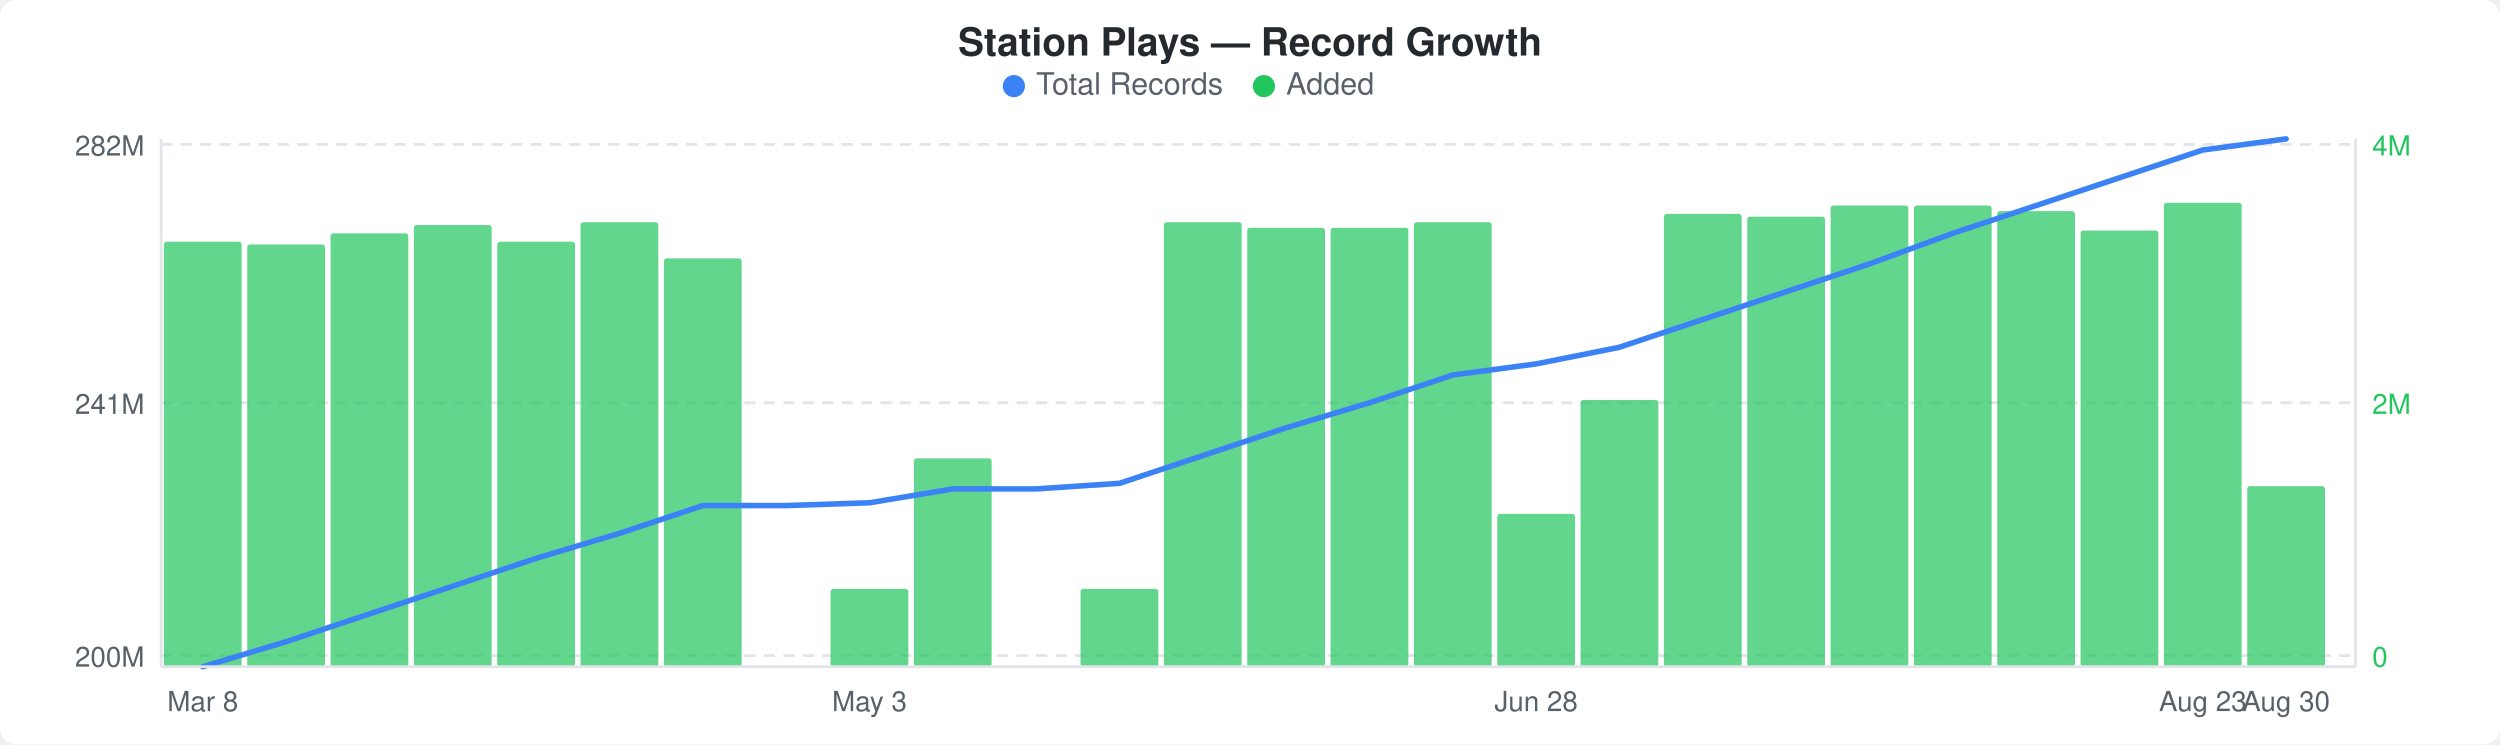
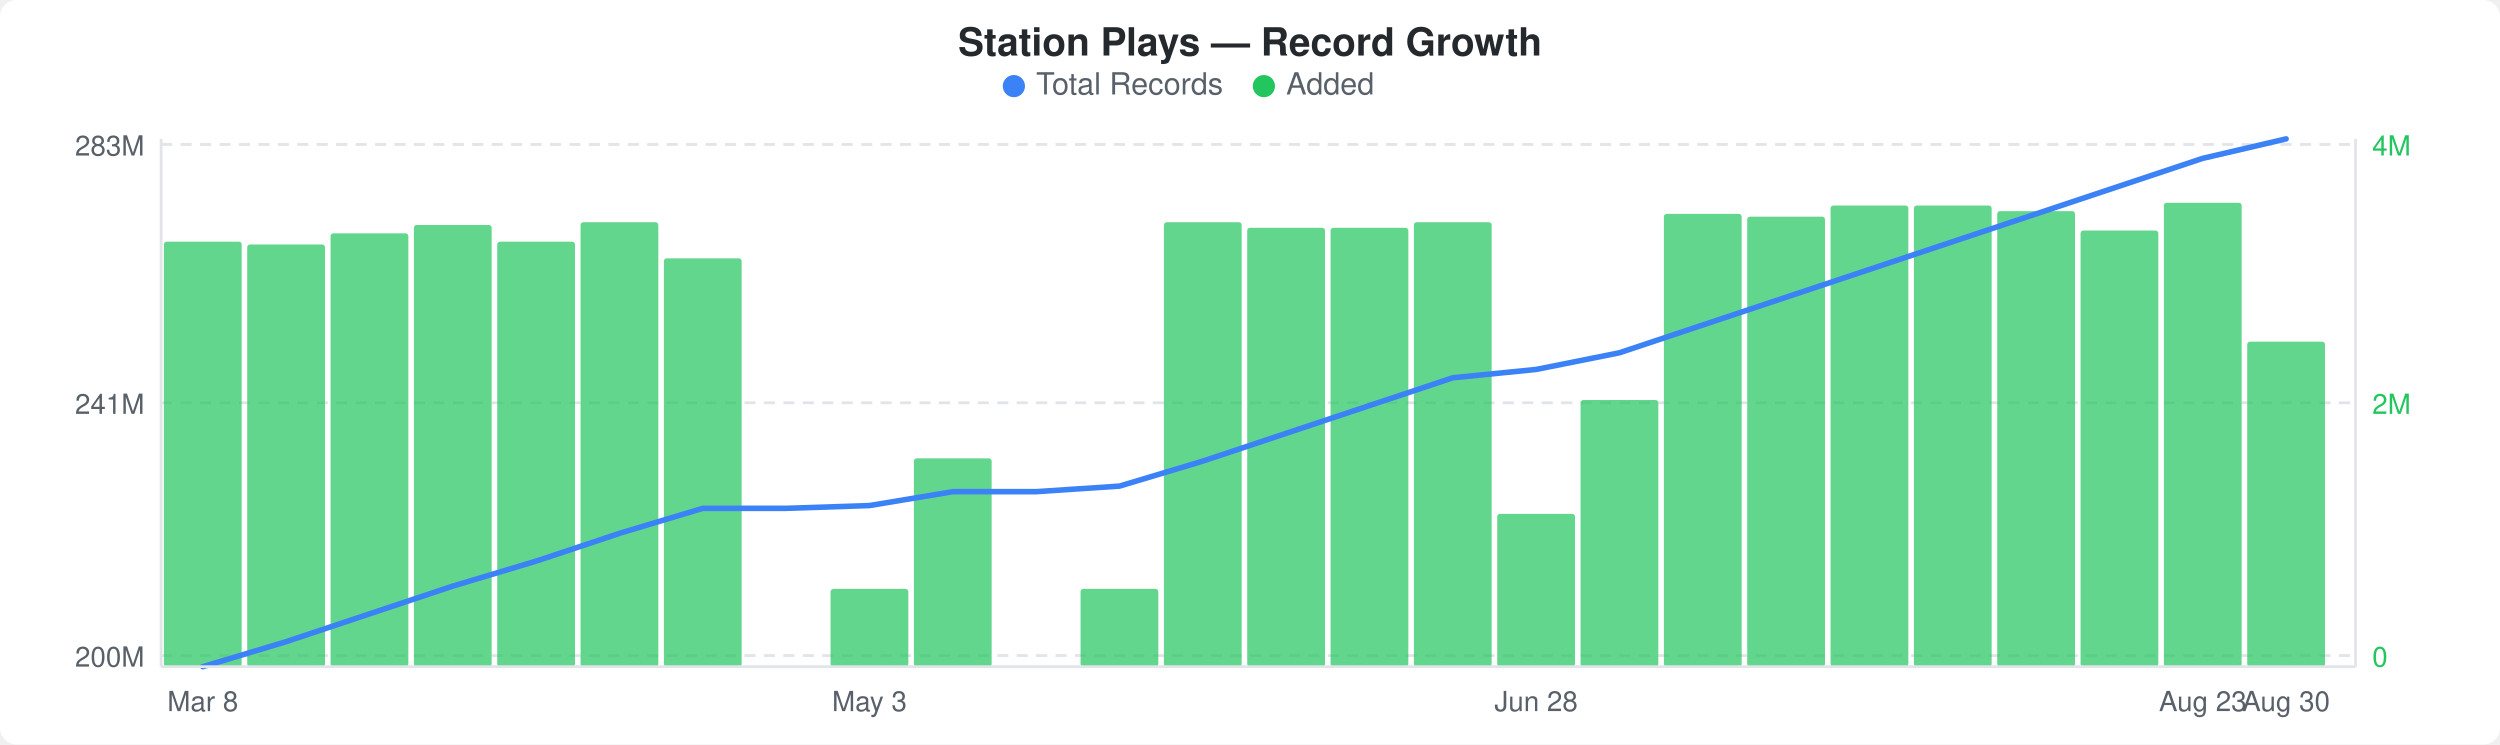
<svg xmlns="http://www.w3.org/2000/svg" width="900" height="268" viewBox="0 0 900 268">
  <rect width="900" height="268" fill="#ffffff" rx="6" ry="6" />
  <text x="450" y="20" text-anchor="middle" font-family="-apple-system, BlinkMacSystemFont, &quot;Segoe UI&quot;, Helvetica, Arial, sans-serif" font-size="14" font-weight="600" fill="#24292e">Station Plays — Record Growth</text>
  <circle cx="365" cy="31" r="4" fill="#3b82f6" />
  <text x="373" y="34" font-family="-apple-system, BlinkMacSystemFont, &quot;Segoe UI&quot;, Helvetica, Arial, sans-serif" font-size="11" fill="#586069">Total Records</text>
  <circle cx="455" cy="31" r="4" fill="#22c55e" />
  <text x="463" y="34" font-family="-apple-system, BlinkMacSystemFont, &quot;Segoe UI&quot;, Helvetica, Arial, sans-serif" font-size="11" fill="#586069">Added</text>
  <line x1="58" y1="52" x2="848" y2="52" stroke="#e1e4e8" stroke-width="1" stroke-dasharray="4,3" />
  <line x1="58" y1="145" x2="848" y2="145" stroke="#e1e4e8" stroke-width="1" stroke-dasharray="4,3" />
  <line x1="58" y1="236" x2="848" y2="236" stroke="#e1e4e8" stroke-width="1" stroke-dasharray="4,3" />
  <rect x="59" y="87" width="28" height="153" rx="1" fill="#22c55eb3" />
  <rect x="89" y="88" width="28" height="152" rx="1" fill="#22c55eb3" />
  <rect x="119" y="84" width="28" height="156" rx="1" fill="#22c55eb3" />
  <rect x="149" y="81" width="28" height="159" rx="1" fill="#22c55eb3" />
  <rect x="179" y="87" width="28" height="153" rx="1" fill="#22c55eb3" />
  <rect x="209" y="80" width="28" height="160" rx="1" fill="#22c55eb3" />
  <rect x="239" y="93" width="28" height="147" rx="1" fill="#22c55eb3" />
  <rect x="299" y="212" width="28" height="28" rx="1" fill="#22c55eb3" />
  <rect x="329" y="165" width="28" height="75" rx="1" fill="#22c55eb3" />
  <rect x="389" y="212" width="28" height="28" rx="1" fill="#22c55eb3" />
  <rect x="419" y="80" width="28" height="160" rx="1" fill="#22c55eb3" />
  <rect x="449" y="82" width="28" height="158" rx="1" fill="#22c55eb3" />
  <rect x="479" y="82" width="28" height="158" rx="1" fill="#22c55eb3" />
  <rect x="509" y="80" width="28" height="160" rx="1" fill="#22c55eb3" />
  <rect x="539" y="185" width="28" height="55" rx="1" fill="#22c55eb3" />
  <rect x="569" y="144" width="28" height="96" rx="1" fill="#22c55eb3" />
  <rect x="599" y="77" width="28" height="163" rx="1" fill="#22c55eb3" />
  <rect x="629" y="78" width="28" height="162" rx="1" fill="#22c55eb3" />
  <rect x="659" y="74" width="28" height="166" rx="1" fill="#22c55eb3" />
  <rect x="689" y="74" width="28" height="166" rx="1" fill="#22c55eb3" />
  <rect x="719" y="76" width="28" height="164" rx="1" fill="#22c55eb3" />
  <rect x="749" y="83" width="28" height="157" rx="1" fill="#22c55eb3" />
  <rect x="779" y="73" width="28" height="167" rx="1" fill="#22c55eb3" />
-   <rect x="809" y="175" width="28" height="65" rx="1" fill="#22c55eb3" />
-   <polyline points="73,240 103,231 133,221 163,211 193,201 223,192 253,182 283,182 313,181 343,176 373,176 403,174 433,164 463,154 493,145 523,135 553,131 583,125 613,115 643,105 673,95 703,84 733,74 763,64 793,54 823,50" fill="none" stroke="#3b82f6" stroke-width="2" stroke-linejoin="round" stroke-linecap="round" />
-   <text x="52" y="56" text-anchor="end" font-family="-apple-system, BlinkMacSystemFont, &quot;Segoe UI&quot;, Helvetica, Arial, sans-serif" font-size="10" fill="#586069">282M</text>
+   <rect x="809" y="123" width="28" height="117" rx="1" fill="#22c55eb3" />
+   <polyline points="73,240 103,231 133,221 163,211 193,202 223,192 253,183 283,183 313,182 343,177 373,177 403,175 433,166 463,156 493,146 523,136 553,133 583,127 613,117 643,107 673,97 703,87 733,77 763,67 793,57 823,50" fill="none" stroke="#3b82f6" stroke-width="2" stroke-linejoin="round" stroke-linecap="round" />
+   <text x="52" y="56" text-anchor="end" font-family="-apple-system, BlinkMacSystemFont, &quot;Segoe UI&quot;, Helvetica, Arial, sans-serif" font-size="10" fill="#586069">283M</text>
  <text x="52" y="149" text-anchor="end" font-family="-apple-system, BlinkMacSystemFont, &quot;Segoe UI&quot;, Helvetica, Arial, sans-serif" font-size="10" fill="#586069">241M</text>
  <text x="52" y="240" text-anchor="end" font-family="-apple-system, BlinkMacSystemFont, &quot;Segoe UI&quot;, Helvetica, Arial, sans-serif" font-size="10" fill="#586069">200M</text>
  <text x="854" y="56" text-anchor="start" font-family="-apple-system, BlinkMacSystemFont, &quot;Segoe UI&quot;, Helvetica, Arial, sans-serif" font-size="10" fill="#22c55e">4M</text>
  <text x="854" y="149" text-anchor="start" font-family="-apple-system, BlinkMacSystemFont, &quot;Segoe UI&quot;, Helvetica, Arial, sans-serif" font-size="10" fill="#22c55e">2M</text>
  <text x="854" y="240" text-anchor="start" font-family="-apple-system, BlinkMacSystemFont, &quot;Segoe UI&quot;, Helvetica, Arial, sans-serif" font-size="10" fill="#22c55e">0</text>
  <line x1="58" y1="50" x2="58" y2="240" stroke="#e1e4e8" stroke-width="1" />
  <line x1="58" y1="240" x2="848" y2="240" stroke="#e1e4e8" stroke-width="1" />
  <line x1="848" y1="50" x2="848" y2="240" stroke="#e1e4e8" stroke-width="1" />
  <text x="73" y="256" text-anchor="middle" font-family="-apple-system, BlinkMacSystemFont, &quot;Segoe UI&quot;, Helvetica, Arial, sans-serif" font-size="10" fill="#586069">Mar 8</text>
  <text x="313" y="256" text-anchor="middle" font-family="-apple-system, BlinkMacSystemFont, &quot;Segoe UI&quot;, Helvetica, Arial, sans-serif" font-size="10" fill="#586069">May 3</text>
  <text x="553" y="256" text-anchor="middle" font-family="-apple-system, BlinkMacSystemFont, &quot;Segoe UI&quot;, Helvetica, Arial, sans-serif" font-size="10" fill="#586069">Jun 28</text>
  <text x="793" y="256" text-anchor="middle" font-family="-apple-system, BlinkMacSystemFont, &quot;Segoe UI&quot;, Helvetica, Arial, sans-serif" font-size="10" fill="#586069">Aug 23</text>
  <text x="823" y="256" text-anchor="middle" font-family="-apple-system, BlinkMacSystemFont, &quot;Segoe UI&quot;, Helvetica, Arial, sans-serif" font-size="10" fill="#586069">Aug 30</text>
</svg>
